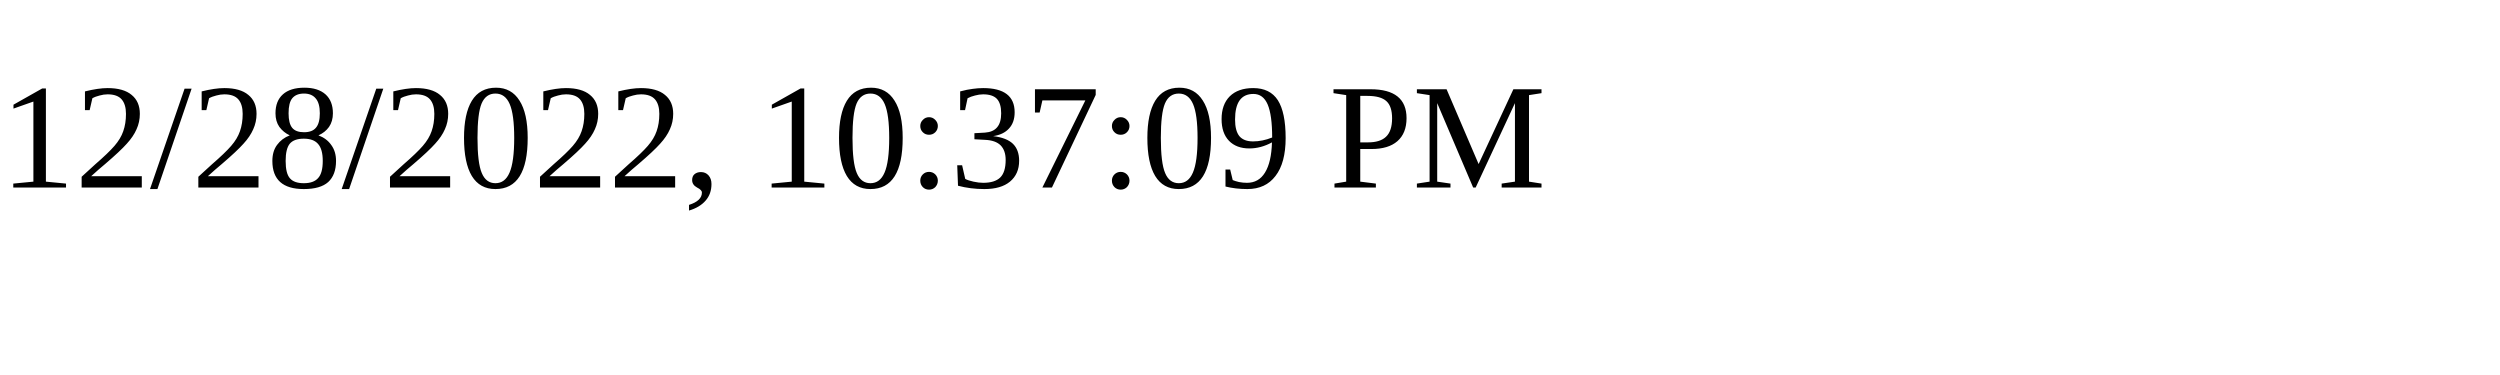
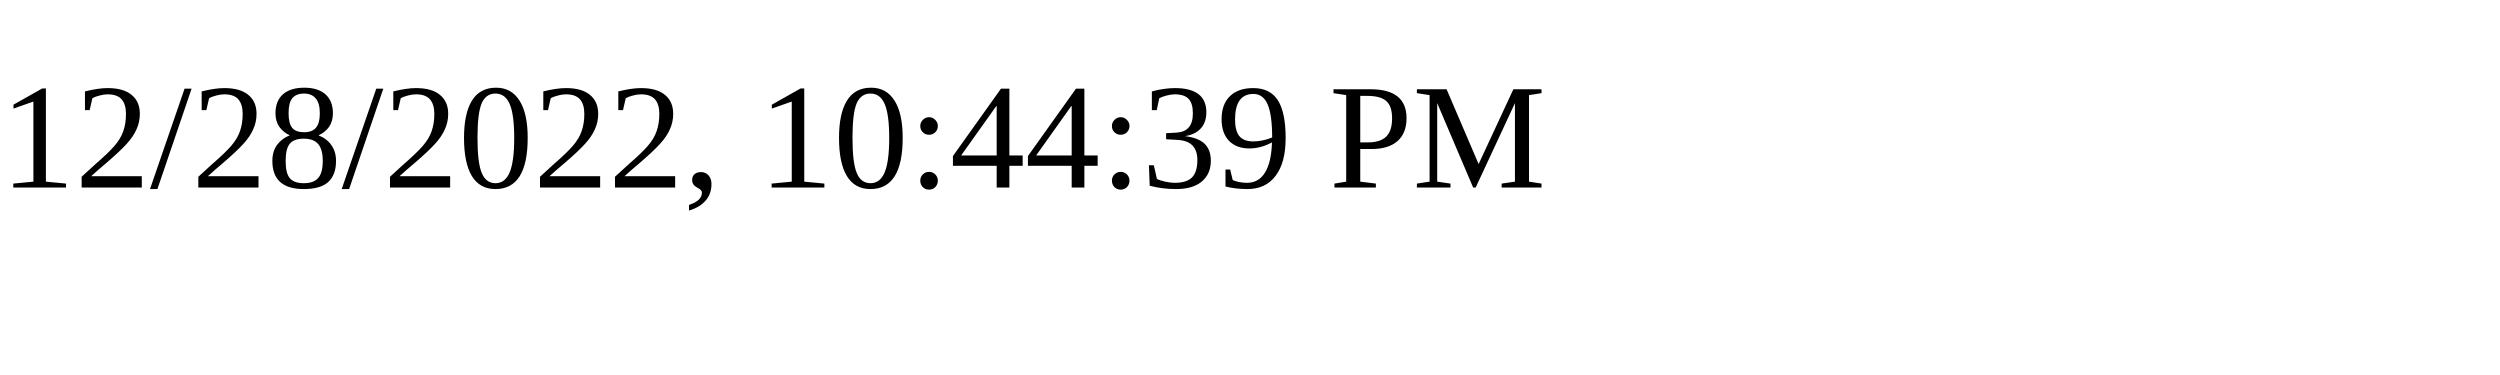
<svg xmlns="http://www.w3.org/2000/svg" height="30" width="200">
-   <text x="0" y="15">12/28/2022, 10:37:09 PM</text>
+   <text x="0" y="15">12/28/2022, 10:44:39 PM</text>
</svg>
